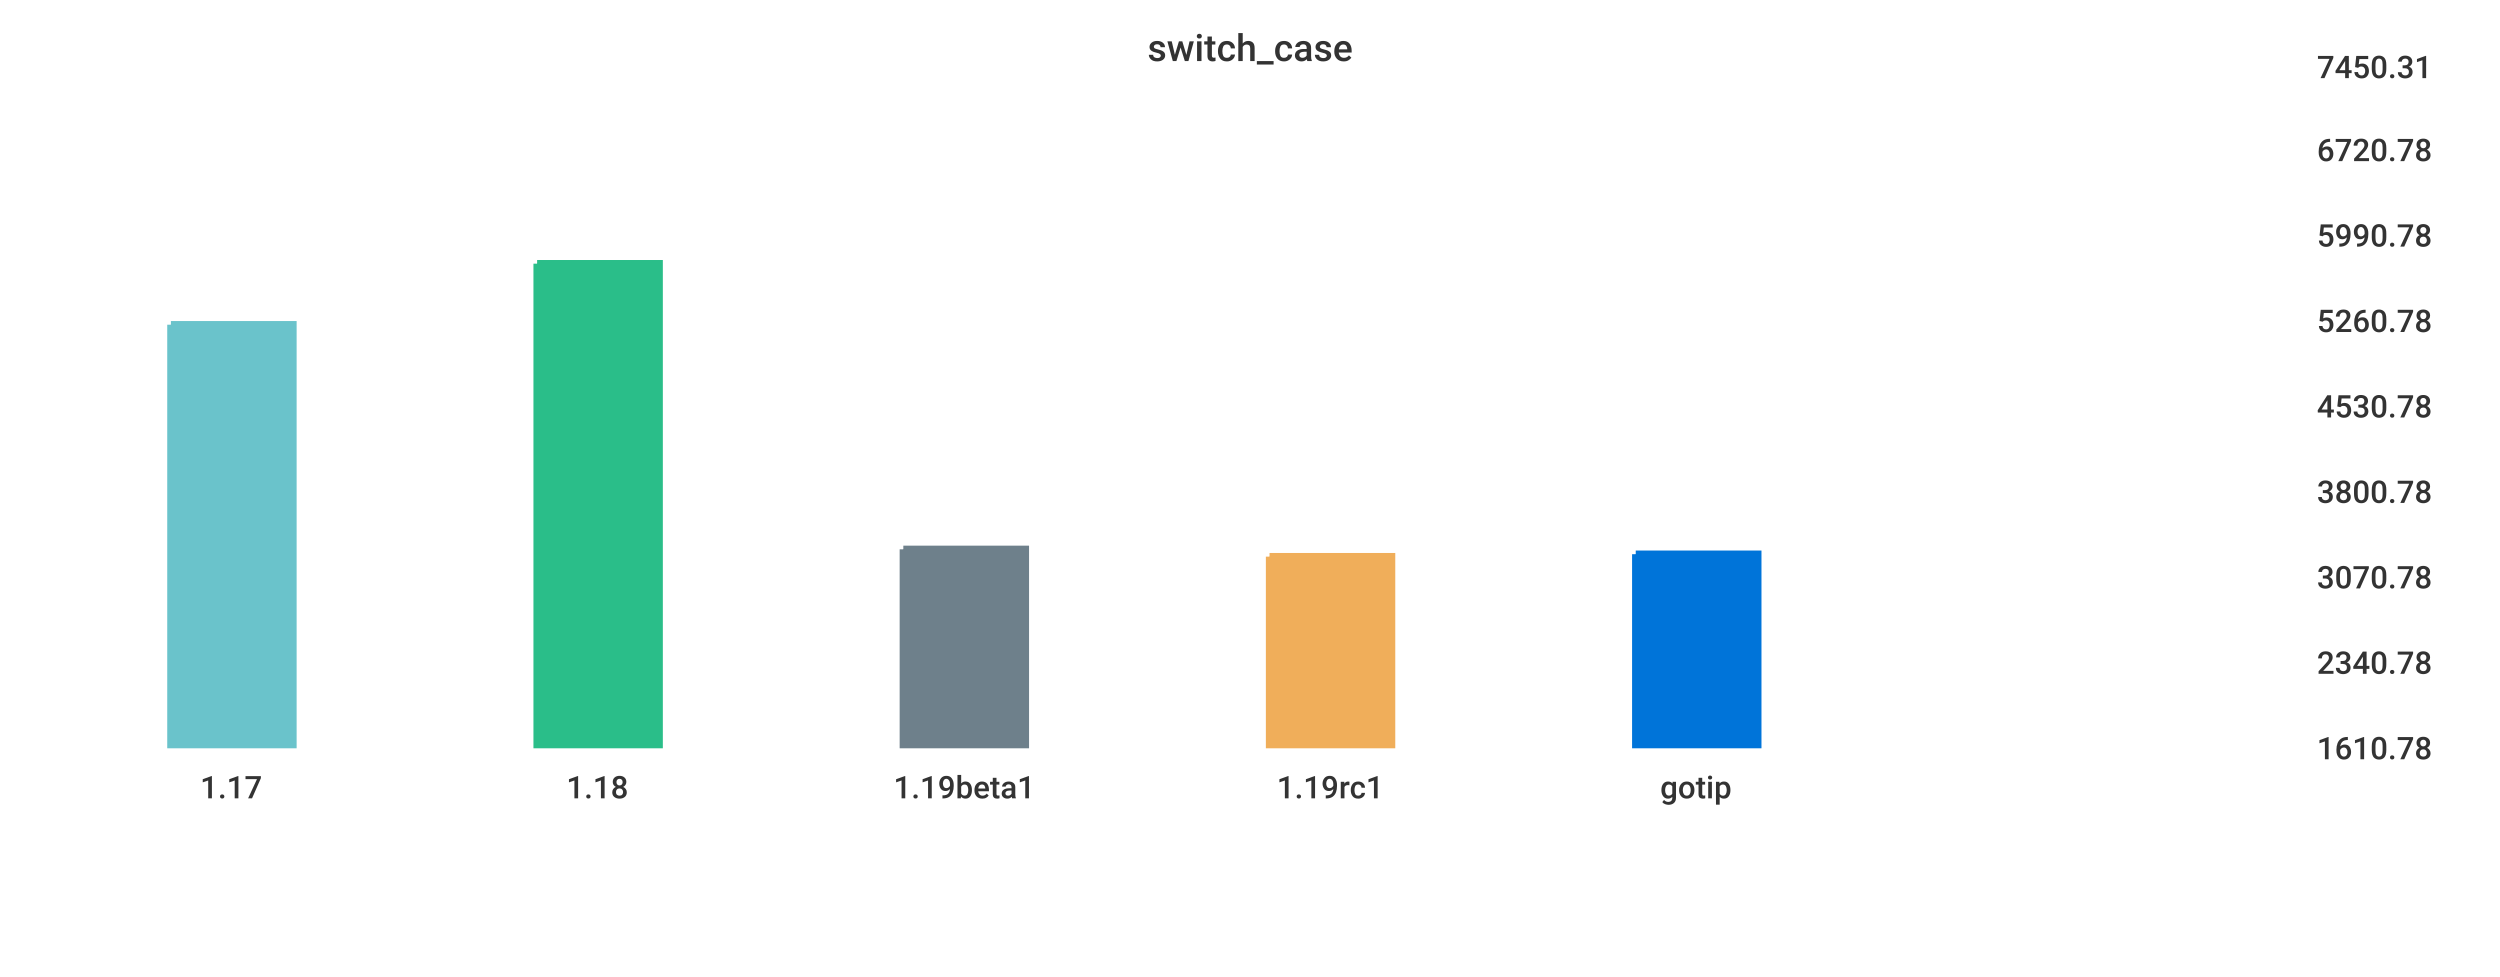
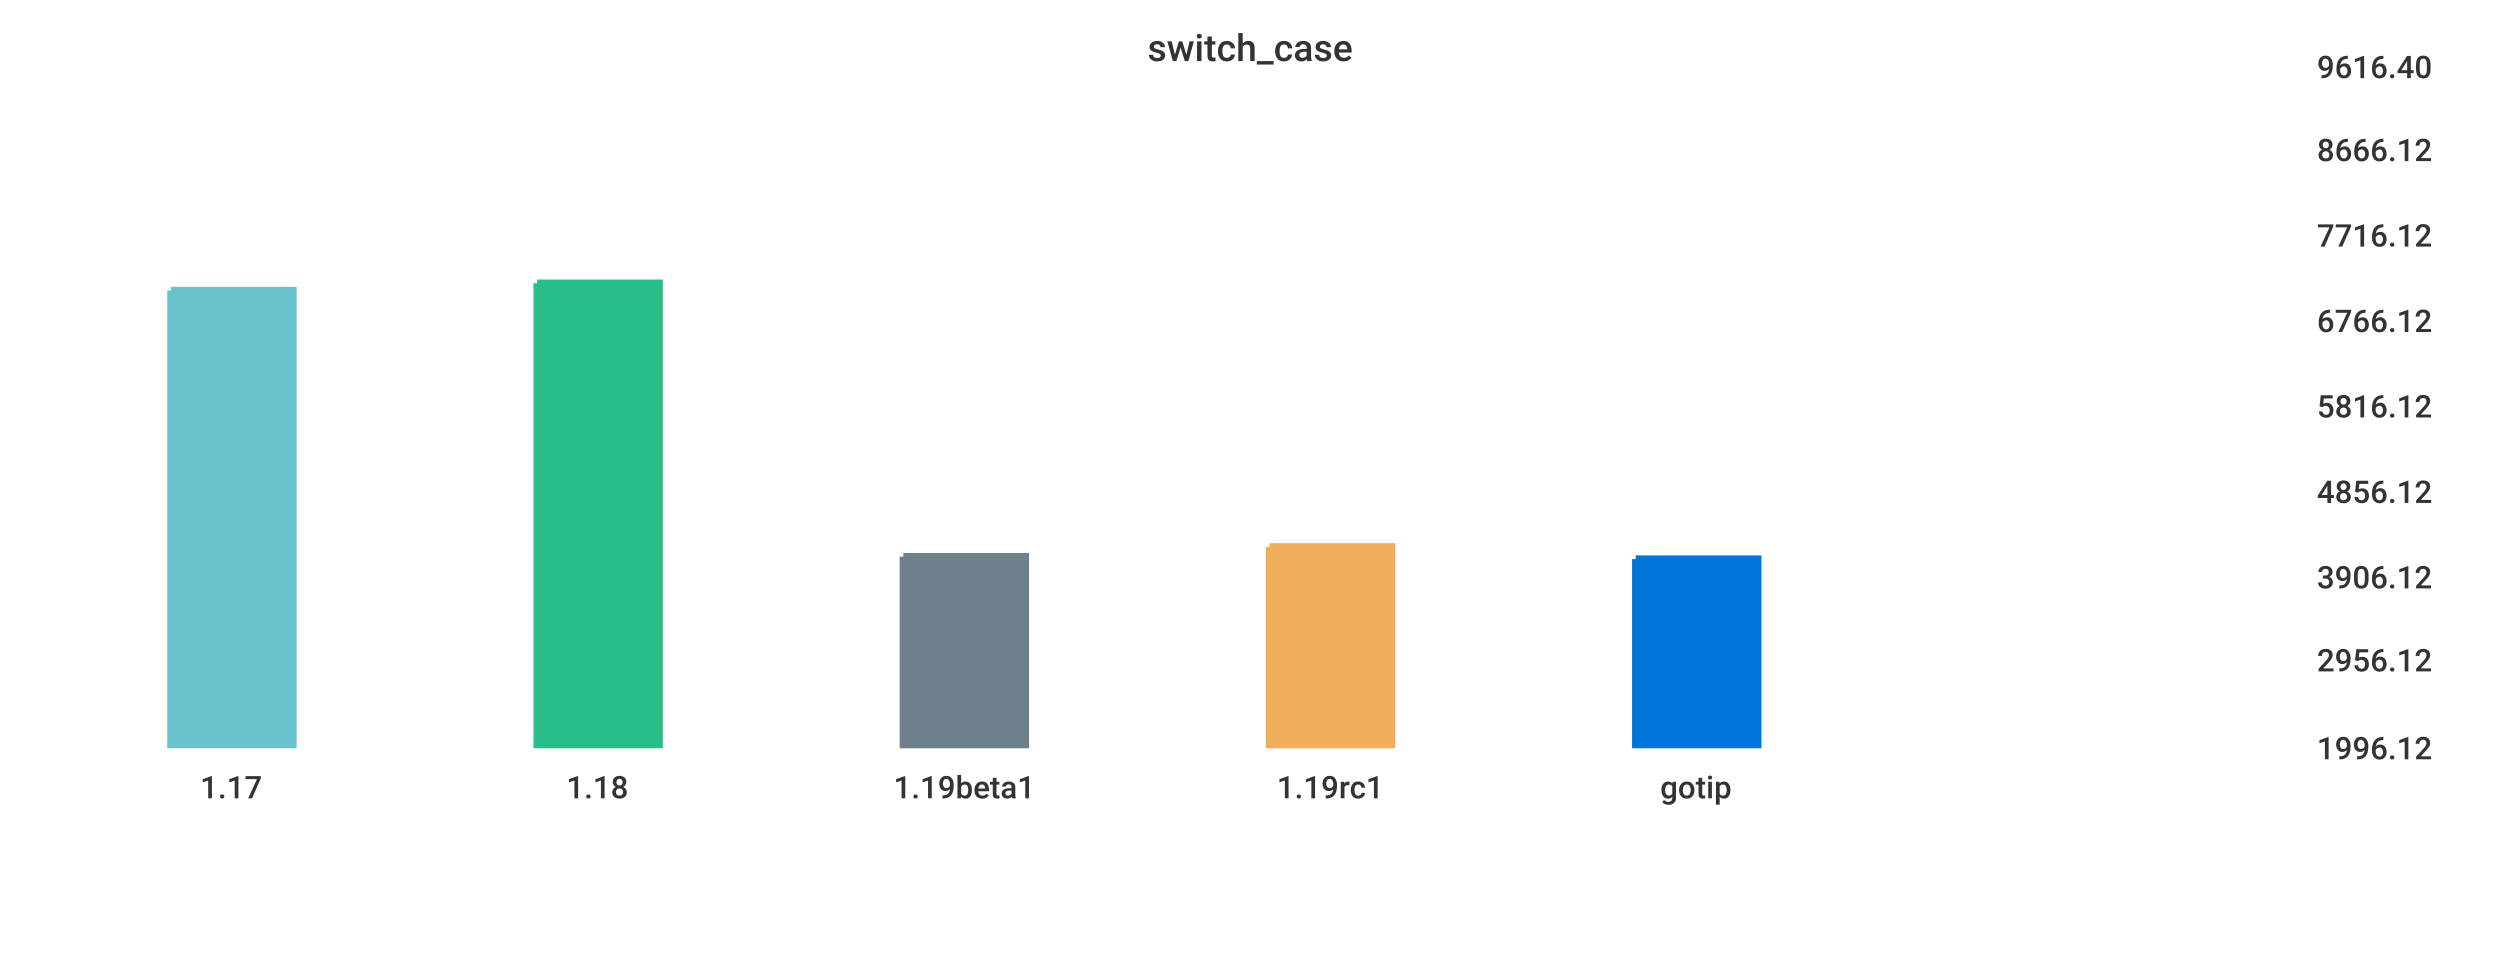
<svg xmlns="http://www.w3.org/2000/svg" width="1024" height="400">\n<path d="M 0 0 L 1024 0 L 1024 400 L 0 400 L 0 0" style="stroke-width:0;stroke:rgba(255,255,255,1.0);fill:rgba(255,255,255,1.0)" />
  <path d="M 20 26 L 934 26 L 934 305 L 20 305 L 20 26" style="stroke-width:0;stroke:rgba(255,255,255,1.0);fill:rgba(255,255,255,1.0)" />
-   <path d="M 70 133 L 120 133 L 120 305 L 70 305 L 70 133" style="stroke-width:3;stroke:rgba(106,195,203,1.0);fill:rgba(106,195,203,1.0)" />
-   <path d="M 220 108 L 270 108 L 270 305 L 220 305 L 220 108" style="stroke-width:3;stroke:rgba(42,190,137,1.0);fill:rgba(42,190,137,1.0)" />
-   <path d="M 370 225 L 420 225 L 420 305 L 370 305 L 370 225" style="stroke-width:3;stroke:rgba(110,128,139,1.0);fill:rgba(110,128,139,1.0)" />
-   <path d="M 520 228 L 570 228 L 570 305 L 520 305 L 520 228" style="stroke-width:3;stroke:rgba(240,174,90,1.0);fill:rgba(240,174,90,1.0)" />
-   <path d="M 670 227 L 720 227 L 720 305 L 670 305 L 670 227" style="stroke-width:3;stroke:rgba(0,116,217,1.0);fill:rgba(0,116,217,1.0)" />
+   <path d="M 70 119 L 120 119 L 120 305 L 70 305 L 70 119" style="stroke-width:3;stroke:rgba(106,195,203,1.0);fill:rgba(106,195,203,1.0)" />
+   <path d="M 220 116 L 270 116 L 270 305 L 220 305 L 220 116" style="stroke-width:3;stroke:rgba(42,190,137,1.0);fill:rgba(42,190,137,1.0)" />
+   <path d="M 370 228 L 420 228 L 420 305 L 370 305 L 370 228" style="stroke-width:3;stroke:rgba(110,128,139,1.0);fill:rgba(110,128,139,1.0)" />
+   <path d="M 520 224 L 570 224 L 570 305 L 520 305 L 520 224" style="stroke-width:3;stroke:rgba(240,174,90,1.0);fill:rgba(240,174,90,1.0)" />
+   <path d="M 670 229 L 720 229 L 720 305 L 670 305 L 670 229" style="stroke-width:3;stroke:rgba(0,116,217,1.0);fill:rgba(0,116,217,1.0)" />
  <path d="M 20 305 L 934 305" style="stroke-width:0;stroke:rgba(51,51,51,1.0);fill:none" />
  <path d="M 20 305 L 20 310" style="stroke-width:0;stroke:rgba(51,51,51,1.0);fill:none" />
  <text x="82" y="327" style="stroke-width:0;stroke:none;fill:rgba(51,51,51,1.0);font-size:12.8px;font-family:'Roboto Medium',sans-serif">1.17</text>
  <path d="M 170 305 L 170 310" style="stroke-width:0;stroke:rgba(51,51,51,1.0);fill:none" />
  <text x="232" y="327" style="stroke-width:0;stroke:none;fill:rgba(51,51,51,1.0);font-size:12.8px;font-family:'Roboto Medium',sans-serif">1.18</text>
  <path d="M 320 305 L 320 310" style="stroke-width:0;stroke:rgba(51,51,51,1.0);fill:none" />
  <text x="366" y="327" style="stroke-width:0;stroke:none;fill:rgba(51,51,51,1.0);font-size:12.8px;font-family:'Roboto Medium',sans-serif">1.19beta1</text>
  <path d="M 470 305 L 470 310" style="stroke-width:0;stroke:rgba(51,51,51,1.0);fill:none" />
  <text x="523" y="327" style="stroke-width:0;stroke:none;fill:rgba(51,51,51,1.0);font-size:12.8px;font-family:'Roboto Medium',sans-serif">1.19rc1</text>
  <path d="M 620 305 L 620 310" style="stroke-width:0;stroke:rgba(51,51,51,1.0);fill:none" />
  <text x="680" y="327" style="stroke-width:0;stroke:none;fill:rgba(51,51,51,1.0);font-size:12.8px;font-family:'Roboto Medium',sans-serif">gotip</text>
  <path d="M 934 26 L 934 305" style="stroke-width:0;stroke:rgba(51,51,51,1.0);fill:none" />
  <path d="M 934 305 L 939 305" style="stroke-width:0;stroke:rgba(51,51,51,1.0);fill:none" />
  <path d="M 934 305 L 939 305" style="stroke-width:0;stroke:rgba(51,51,51,1.0);fill:none" />
-   <text x="949" y="311" style="stroke-width:0;stroke:none;fill:rgba(51,51,51,1.0);font-size:12.8px;font-family:'Roboto Medium',sans-serif">1610.78</text>
-   <path d="M 934 270 L 939 270" style="stroke-width:0;stroke:rgba(51,51,51,1.0);fill:none" />
-   <text x="949" y="276" style="stroke-width:0;stroke:none;fill:rgba(51,51,51,1.0);font-size:12.8px;font-family:'Roboto Medium',sans-serif">2340.78</text>
+   <text x="949" y="311" style="stroke-width:0;stroke:none;fill:rgba(51,51,51,1.0);font-size:12.8px;font-family:'Roboto Medium',sans-serif">1996.12</text>
+   <path d="M 934 269 L 939 269" style="stroke-width:0;stroke:rgba(51,51,51,1.0);fill:none" />
+   <text x="949" y="275" style="stroke-width:0;stroke:none;fill:rgba(51,51,51,1.0);font-size:12.8px;font-family:'Roboto Medium',sans-serif">2956.12</text>
  <path d="M 934 235 L 939 235" style="stroke-width:0;stroke:rgba(51,51,51,1.0);fill:none" />
-   <text x="949" y="241" style="stroke-width:0;stroke:none;fill:rgba(51,51,51,1.0);font-size:12.8px;font-family:'Roboto Medium',sans-serif">3070.78</text>
+   <text x="949" y="241" style="stroke-width:0;stroke:none;fill:rgba(51,51,51,1.0);font-size:12.8px;font-family:'Roboto Medium',sans-serif">3906.12</text>
  <path d="M 934 200 L 939 200" style="stroke-width:0;stroke:rgba(51,51,51,1.0);fill:none" />
-   <text x="949" y="206" style="stroke-width:0;stroke:none;fill:rgba(51,51,51,1.0);font-size:12.8px;font-family:'Roboto Medium',sans-serif">3800.78</text>
+   <text x="949" y="206" style="stroke-width:0;stroke:none;fill:rgba(51,51,51,1.0);font-size:12.8px;font-family:'Roboto Medium',sans-serif">4856.12</text>
  <path d="M 934 165 L 939 165" style="stroke-width:0;stroke:rgba(51,51,51,1.0);fill:none" />
-   <text x="949" y="171" style="stroke-width:0;stroke:none;fill:rgba(51,51,51,1.0);font-size:12.8px;font-family:'Roboto Medium',sans-serif">4530.78</text>
+   <text x="949" y="171" style="stroke-width:0;stroke:none;fill:rgba(51,51,51,1.0);font-size:12.8px;font-family:'Roboto Medium',sans-serif">5816.12</text>
  <path d="M 934 130 L 939 130" style="stroke-width:0;stroke:rgba(51,51,51,1.0);fill:none" />
-   <text x="949" y="136" style="stroke-width:0;stroke:none;fill:rgba(51,51,51,1.0);font-size:12.8px;font-family:'Roboto Medium',sans-serif">5260.78</text>
+   <text x="949" y="136" style="stroke-width:0;stroke:none;fill:rgba(51,51,51,1.0);font-size:12.8px;font-family:'Roboto Medium',sans-serif">6766.12</text>
  <path d="M 934 95 L 939 95" style="stroke-width:0;stroke:rgba(51,51,51,1.0);fill:none" />
-   <text x="949" y="101" style="stroke-width:0;stroke:none;fill:rgba(51,51,51,1.0);font-size:12.8px;font-family:'Roboto Medium',sans-serif">5990.78</text>
+   <text x="949" y="101" style="stroke-width:0;stroke:none;fill:rgba(51,51,51,1.0);font-size:12.8px;font-family:'Roboto Medium',sans-serif">7716.12</text>
  <path d="M 934 60 L 939 60" style="stroke-width:0;stroke:rgba(51,51,51,1.0);fill:none" />
-   <text x="949" y="66" style="stroke-width:0;stroke:none;fill:rgba(51,51,51,1.0);font-size:12.8px;font-family:'Roboto Medium',sans-serif">6720.78</text>
+   <text x="949" y="66" style="stroke-width:0;stroke:none;fill:rgba(51,51,51,1.0);font-size:12.8px;font-family:'Roboto Medium',sans-serif">8666.12</text>
  <path d="M 934 26 L 939 26" style="stroke-width:0;stroke:rgba(51,51,51,1.0);fill:none" />
-   <text x="949" y="32" style="stroke-width:0;stroke:none;fill:rgba(51,51,51,1.0);font-size:12.8px;font-family:'Roboto Medium',sans-serif">7450.31</text>
+   <text x="949" y="32" style="stroke-width:0;stroke:none;fill:rgba(51,51,51,1.0);font-size:12.8px;font-family:'Roboto Medium',sans-serif">9616.40</text>
  <text x="470" y="25" style="stroke-width:0;stroke:none;fill:rgba(51,51,51,1.0);font-size:15.3px;font-family:'Roboto Medium',sans-serif">switch_case</text>
</svg>
